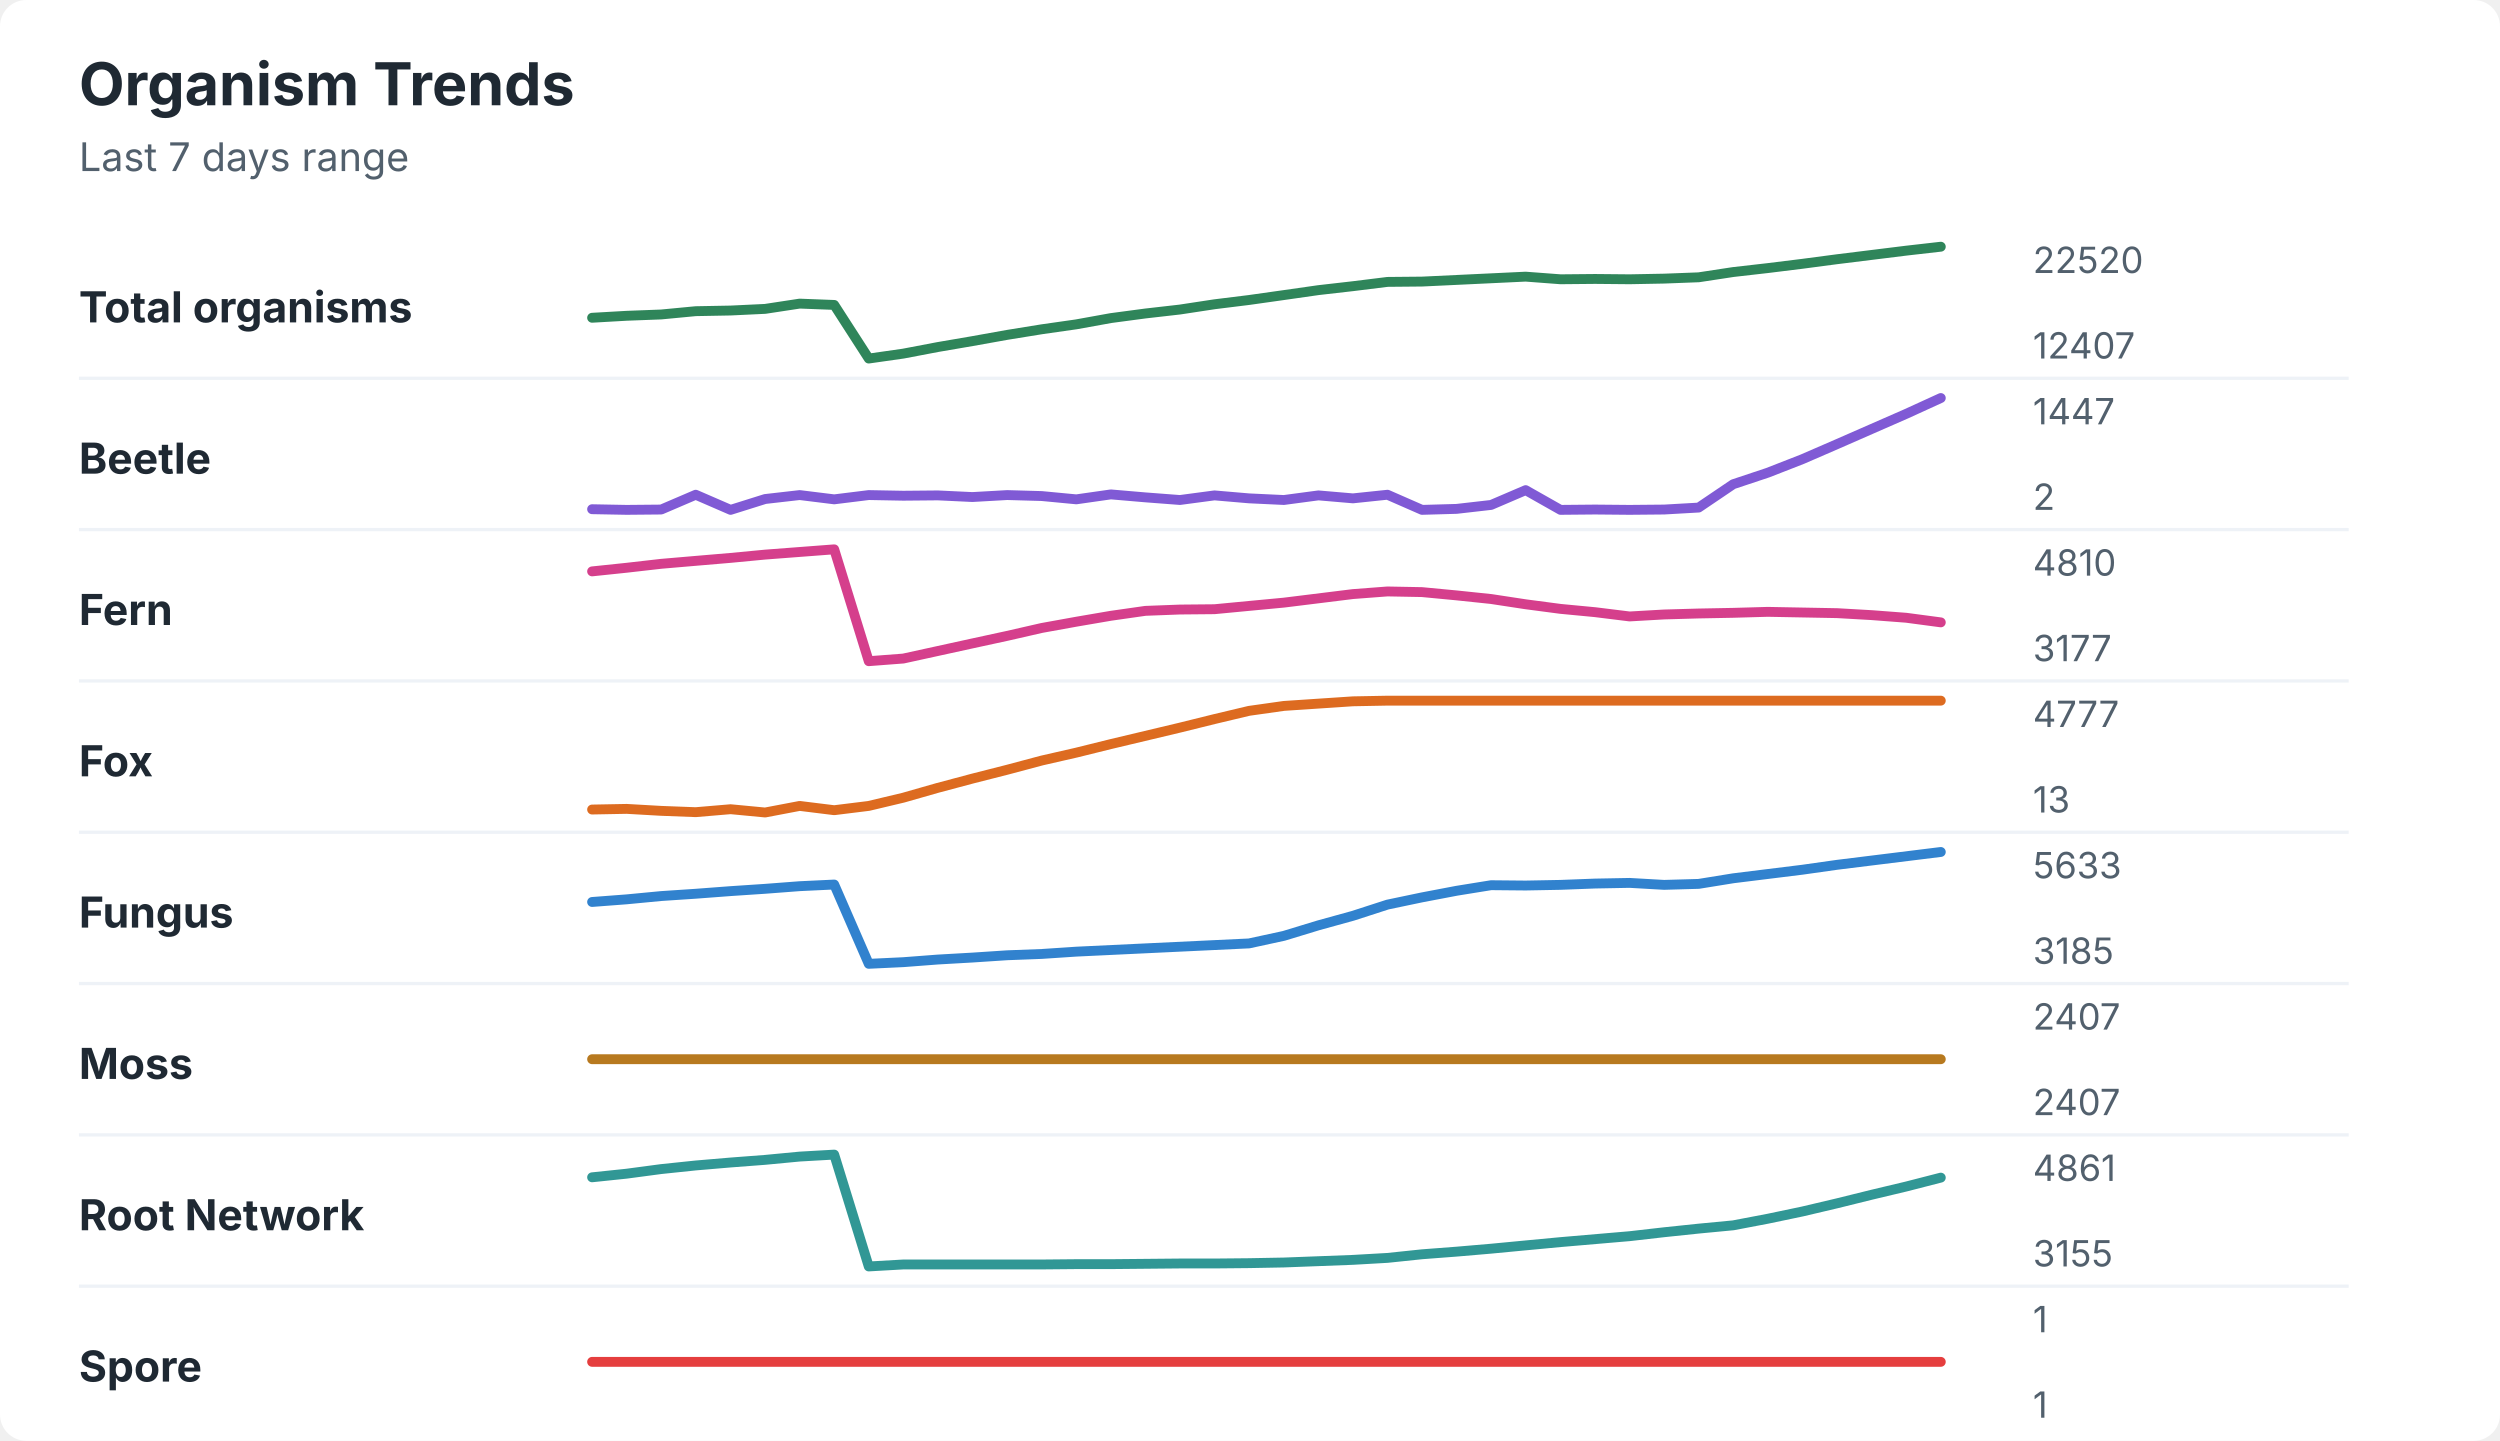
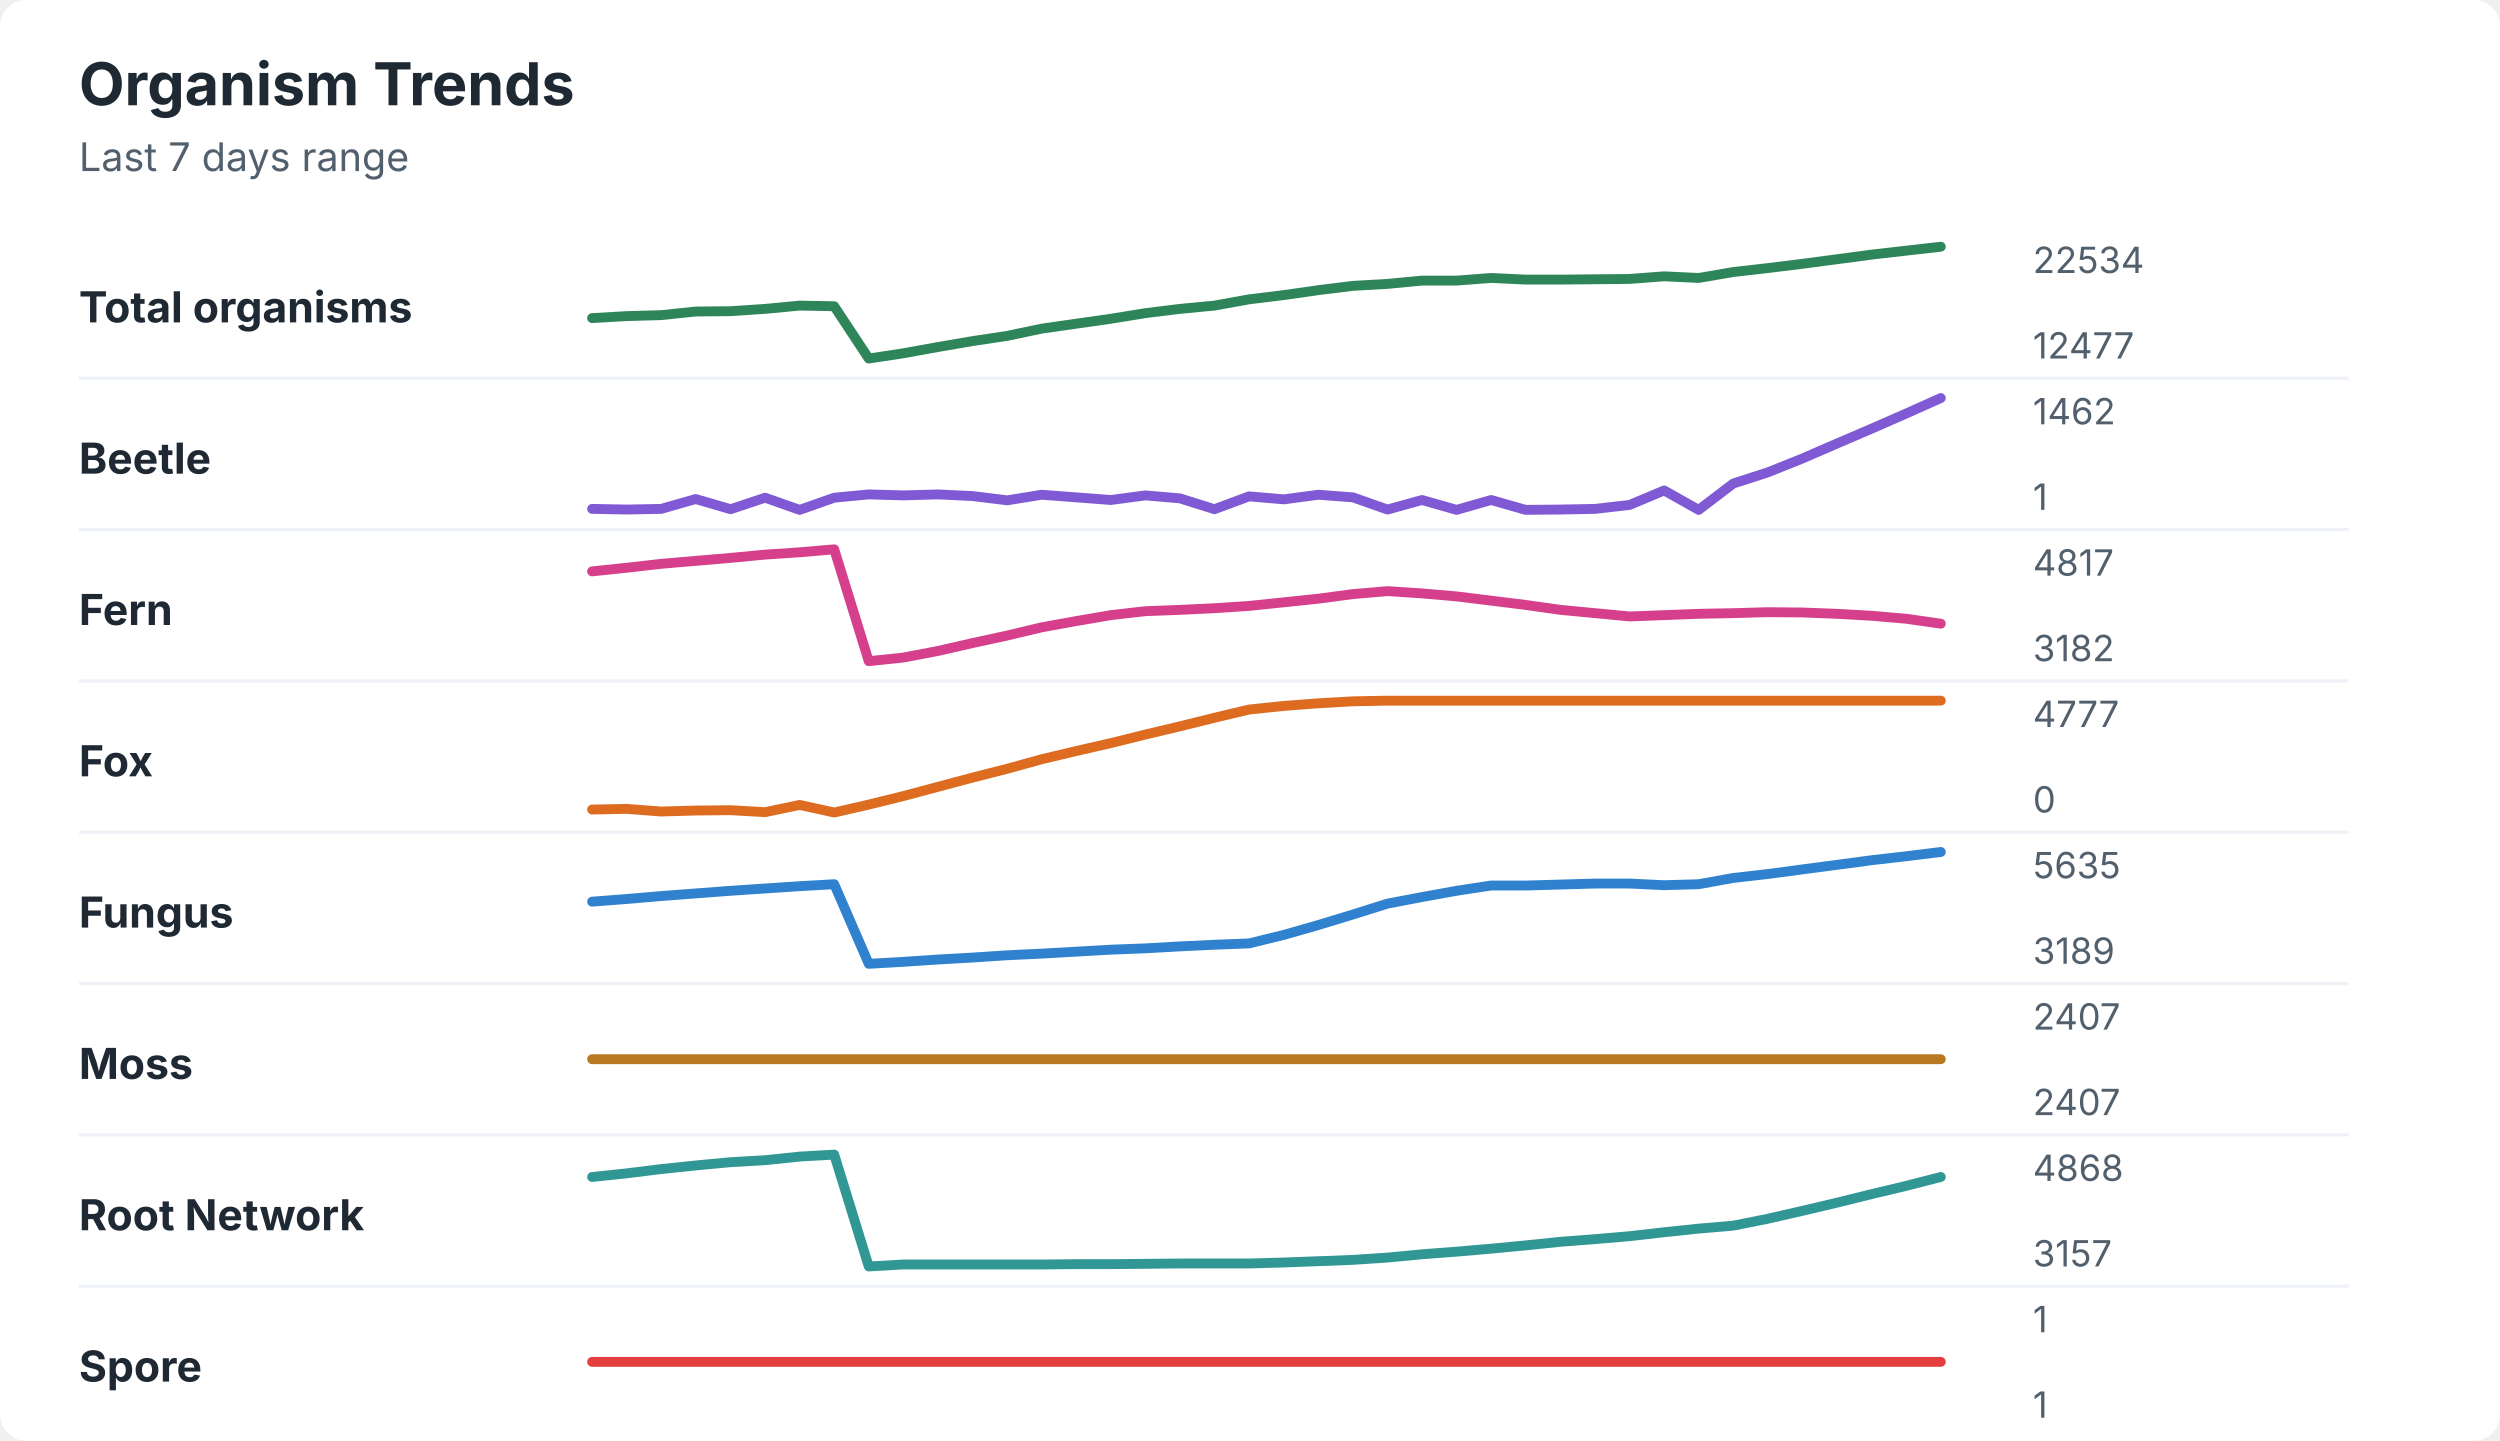
<svg xmlns="http://www.w3.org/2000/svg" width="760" height="438" viewBox="0 0 760 438" role="img" aria-labelledby="title desc">
  <rect width="760" height="438" rx="8" fill="#ffffff" />
  <style>
    text { font-family: -apple-system, BlinkMacSystemFont, "Segoe UI", sans-serif; }
    .title { font-size: 18px; font-weight: 700; fill: #1f2933; }
    .subtitle { font-size: 12px; fill: #52606d; }
    .label { font-size: 13px; font-weight: 650; fill: #1f2933; }
    .axis-value { font-size: 11px; fill: #52606d; }
    .separator { stroke: #eef2f7; stroke-width: 1; }
  </style>
  <text x="24" y="32" class="title">Organism Trends</text>
  <text x="24" y="52" class="subtitle">Last 7 days range</text>
  <text x="24" y="98" class="label">Total organisms</text>
-   <polyline points="180.0,96.6 190.5,96.0 201.0,95.6 211.5,94.6 222.1,94.4 232.6,93.9 243.1,92.3 253.6,92.7 264.1,109.0 274.6,107.5 285.1,105.5 295.6,103.7 306.2,101.8 316.7,100.1 327.2,98.6 337.7,96.7 348.2,95.3 358.7,94.1 369.2,92.5 379.7,91.2 390.3,89.7 400.8,88.2 411.3,87.0 421.8,85.7 432.3,85.6 442.8,85.1 453.3,84.6 463.8,84.1 474.4,84.9 484.9,84.8 495.4,84.9 505.9,84.7 516.4,84.3 526.9,82.7 537.4,81.5 547.9,80.2 558.5,78.8 569.0,77.5 579.5,76.2 590.0,75.0 " fill="none" stroke="#2f855a" stroke-width="3" stroke-linecap="round" stroke-linejoin="round" />
-   <text x="618" y="83" class="axis-value">22520</text>
-   <text x="618" y="109" class="axis-value">12407</text>
+   <polyline points="180.0,96.7 190.5,96.1 201.0,95.8 211.5,94.7 222.1,94.6 232.6,93.9 243.1,92.9 253.6,93.1 264.1,109.0 274.6,107.4 285.1,105.5 295.6,103.7 306.2,102.1 316.7,99.9 327.2,98.4 337.7,96.9 348.2,95.2 358.7,93.9 369.2,92.9 379.7,91.0 390.3,89.7 400.8,88.2 411.3,86.9 421.8,86.3 432.3,85.3 442.8,85.3 453.3,84.5 463.8,85.0 474.4,85.0 484.9,84.9 495.4,84.8 505.9,84.0 516.4,84.5 526.9,82.7 537.4,81.5 547.9,80.2 558.5,78.8 569.0,77.4 579.5,76.2 590.0,75.0 " fill="none" stroke="#2f855a" stroke-width="3" stroke-linecap="round" stroke-linejoin="round" />
+   <text x="618" y="83" class="axis-value">22534</text>
+   <text x="618" y="109" class="axis-value">12477</text>
  <line x1="24" y1="115.0" x2="714" y2="115.0" class="separator" />
  <text x="24" y="144" class="label">Beetle</text>
-   <polyline points="180.0,154.8 190.5,155.0 201.0,154.9 211.5,150.4 222.1,155.0 232.6,151.7 243.1,150.5 253.6,151.8 264.1,150.5 274.6,150.7 285.1,150.6 295.6,151.1 306.2,150.5 316.7,150.8 327.2,151.8 337.7,150.3 348.2,151.2 358.7,152.0 369.2,150.6 379.7,151.5 390.3,152.0 400.8,150.6 411.3,151.5 421.8,150.4 432.3,155.0 442.8,154.7 453.3,153.5 463.8,149.0 474.4,155.0 484.9,154.9 495.4,155.0 505.9,154.9 516.4,154.3 526.9,147.2 537.4,143.7 547.9,139.6 558.5,135.0 569.0,130.4 579.5,125.8 590.0,121.0 " fill="none" stroke="#805ad5" stroke-width="3" stroke-linecap="round" stroke-linejoin="round" />
-   <text x="618" y="129" class="axis-value">1447</text>
-   <text x="618" y="155" class="axis-value">2</text>
+   <polyline points="180.0,154.7 190.5,154.9 201.0,154.7 211.5,151.7 222.1,154.8 232.6,151.3 243.1,155.0 253.6,151.3 264.1,150.3 274.6,150.6 285.1,150.3 295.6,150.8 306.2,152.1 316.7,150.4 327.2,151.2 337.7,152.0 348.2,150.6 358.7,151.5 369.2,154.8 379.7,150.9 390.3,151.8 400.8,150.4 411.3,151.2 421.8,154.9 432.3,152.0 442.8,155.0 453.3,152.0 463.8,155.0 474.4,154.9 484.9,154.7 495.4,153.5 505.9,149.1 516.4,155.0 526.9,147.0 537.4,143.6 547.9,139.4 558.5,134.8 569.0,130.3 579.5,125.7 590.0,121.0 " fill="none" stroke="#805ad5" stroke-width="3" stroke-linecap="round" stroke-linejoin="round" />
+   <text x="618" y="129" class="axis-value">1462</text>
+   <text x="618" y="155" class="axis-value">1</text>
  <line x1="24" y1="161.0" x2="714" y2="161.0" class="separator" />
  <text x="24" y="190" class="label">Fern</text>
-   <polyline points="180.0,173.7 190.5,172.6 201.0,171.4 211.5,170.5 222.1,169.6 232.6,168.6 243.1,167.8 253.6,167.0 264.1,201.0 274.6,200.2 285.1,197.9 295.6,195.6 306.2,193.3 316.7,190.9 327.2,189.0 337.7,187.2 348.2,185.7 358.7,185.3 369.2,185.2 379.7,184.2 390.3,183.2 400.8,181.9 411.3,180.6 421.8,179.8 432.3,180.0 442.8,181.0 453.3,182.1 463.8,183.7 474.4,185.1 484.9,186.1 495.4,187.4 505.9,186.8 516.4,186.5 526.9,186.3 537.4,186.0 547.9,186.2 558.5,186.4 569.0,187.0 579.5,187.8 590.0,189.2 " fill="none" stroke="#d53f8c" stroke-width="3" stroke-linecap="round" stroke-linejoin="round" />
-   <text x="618" y="175" class="axis-value">4810</text>
-   <text x="618" y="201" class="axis-value">3177</text>
+   <polyline points="180.0,173.7 190.5,172.6 201.0,171.4 211.5,170.5 222.1,169.6 232.6,168.6 243.1,167.9 253.6,167.0 264.1,201.0 274.6,199.9 285.1,197.9 295.6,195.5 306.2,193.2 316.7,190.7 327.2,188.8 337.7,187.0 348.2,185.8 358.7,185.4 369.2,184.9 379.7,184.2 390.3,183.1 400.8,182.0 411.3,180.6 421.8,179.7 432.3,180.4 442.8,181.3 453.3,182.6 463.8,183.9 474.4,185.4 484.9,186.4 495.4,187.4 505.9,187.0 516.4,186.6 526.9,186.4 537.4,186.1 547.9,186.2 558.5,186.6 569.0,187.2 579.5,188.1 590.0,189.6 " fill="none" stroke="#d53f8c" stroke-width="3" stroke-linecap="round" stroke-linejoin="round" />
+   <text x="618" y="175" class="axis-value">4817</text>
+   <text x="618" y="201" class="axis-value">3182</text>
  <line x1="24" y1="207.0" x2="714" y2="207.0" class="separator" />
  <text x="24" y="236" class="label">Fox</text>
-   <polyline points="180.0,246.1 190.5,245.9 201.0,246.5 211.5,246.9 222.1,246.0 232.6,247.0 243.1,245.0 253.6,246.3 264.1,245.0 274.6,242.5 285.1,239.5 295.6,236.7 306.2,234.0 316.7,231.2 327.2,228.8 337.7,226.2 348.2,223.7 358.7,221.2 369.2,218.6 379.7,216.1 390.3,214.6 400.8,213.9 411.3,213.2 421.8,213.0 432.3,213.0 442.8,213.0 453.3,213.0 463.8,213.0 474.4,213.0 484.9,213.0 495.4,213.0 505.9,213.0 516.4,213.0 526.9,213.0 537.4,213.0 547.9,213.0 558.5,213.0 569.0,213.0 579.5,213.0 590.0,213.0 " fill="none" stroke="#dd6b20" stroke-width="3" stroke-linecap="round" stroke-linejoin="round" />
+   <polyline points="180.0,246.1 190.5,245.9 201.0,246.7 211.5,246.4 222.1,246.3 232.6,246.9 243.1,244.7 253.6,247.0 264.1,244.6 274.6,242.0 285.1,239.2 295.6,236.4 306.2,233.7 316.7,230.8 327.2,228.3 337.7,225.9 348.2,223.3 358.7,220.8 369.2,218.2 379.7,215.7 390.3,214.6 400.8,213.8 411.3,213.2 421.8,213.0 432.3,213.0 442.8,213.0 453.3,213.0 463.8,213.0 474.4,213.0 484.9,213.0 495.4,213.0 505.9,213.0 516.4,213.0 526.9,213.0 537.4,213.0 547.9,213.0 558.5,213.0 569.0,213.0 579.5,213.0 590.0,213.0 " fill="none" stroke="#dd6b20" stroke-width="3" stroke-linecap="round" stroke-linejoin="round" />
  <text x="618" y="221" class="axis-value">4777</text>
-   <text x="618" y="247" class="axis-value">13</text>
+   <text x="618" y="247" class="axis-value">0</text>
  <line x1="24" y1="253.0" x2="714" y2="253.0" class="separator" />
  <text x="24" y="282" class="label">Fungus</text>
-   <polyline points="180.0,274.2 190.5,273.4 201.0,272.4 211.5,271.7 222.1,270.9 232.6,270.2 243.1,269.4 253.6,268.9 264.1,293.0 274.6,292.5 285.1,291.7 295.6,291.1 306.2,290.4 316.7,290.0 327.2,289.3 337.7,288.8 348.2,288.3 358.7,287.8 369.2,287.3 379.7,286.8 390.3,284.5 400.8,281.3 411.3,278.4 421.8,275.0 432.3,272.8 442.8,270.8 453.3,269.1 463.8,269.2 474.4,269.0 484.9,268.6 495.4,268.4 505.9,269.0 516.4,268.7 526.9,267.0 537.4,265.7 547.9,264.4 558.5,262.9 569.0,261.6 579.5,260.3 590.0,259.0 " fill="none" stroke="#3182ce" stroke-width="3" stroke-linecap="round" stroke-linejoin="round" />
-   <text x="618" y="267" class="axis-value">5633</text>
-   <text x="618" y="293" class="axis-value">3185</text>
+   <polyline points="180.0,274.1 190.5,273.3 201.0,272.4 211.5,271.6 222.1,270.8 232.6,270.1 243.1,269.4 253.6,268.8 264.1,293.0 274.6,292.4 285.1,291.7 295.6,291.1 306.2,290.4 316.7,289.9 327.2,289.3 337.7,288.7 348.2,288.3 358.7,287.7 369.2,287.2 379.7,286.8 390.3,284.2 400.8,281.2 411.3,278.0 421.8,274.7 432.3,272.7 442.8,270.8 453.3,269.2 463.8,269.2 474.4,268.9 484.9,268.6 495.4,268.6 505.9,269.1 516.4,268.8 526.9,266.9 537.4,265.7 547.9,264.3 558.5,262.9 569.0,261.5 579.5,260.3 590.0,259.0 " fill="none" stroke="#3182ce" stroke-width="3" stroke-linecap="round" stroke-linejoin="round" />
+   <text x="618" y="267" class="axis-value">5635</text>
+   <text x="618" y="293" class="axis-value">3189</text>
  <line x1="24" y1="299.0" x2="714" y2="299.0" class="separator" />
  <text x="24" y="328" class="label">Moss</text>
  <polyline points="180.0,322.0 190.5,322.0 201.0,322.0 211.5,322.0 222.1,322.0 232.6,322.0 243.1,322.0 253.6,322.0 264.1,322.0 274.6,322.0 285.1,322.0 295.6,322.0 306.2,322.0 316.7,322.0 327.2,322.0 337.7,322.0 348.2,322.0 358.7,322.0 369.2,322.0 379.7,322.0 390.3,322.0 400.8,322.0 411.3,322.0 421.8,322.0 432.3,322.0 442.8,322.0 453.3,322.0 463.8,322.0 474.4,322.0 484.9,322.0 495.4,322.0 505.9,322.0 516.4,322.0 526.9,322.0 537.4,322.0 547.9,322.0 558.5,322.0 569.0,322.0 579.5,322.0 590.0,322.0 " fill="none" stroke="#b7791f" stroke-width="3" stroke-linecap="round" stroke-linejoin="round" />
  <text x="618" y="313" class="axis-value">2407</text>
  <text x="618" y="339" class="axis-value">2407</text>
  <line x1="24" y1="345.0" x2="714" y2="345.0" class="separator" />
  <text x="24" y="374" class="label">Root Network</text>
-   <polyline points="180.0,357.9 190.5,356.8 201.0,355.4 211.5,354.3 222.1,353.4 232.6,352.6 243.1,351.6 253.6,351.0 264.1,385.0 274.6,384.4 285.1,384.4 295.6,384.4 306.2,384.4 316.7,384.4 327.2,384.3 337.7,384.3 348.2,384.2 358.7,384.1 369.2,384.1 379.7,384.0 390.3,383.8 400.8,383.4 411.3,383.0 421.8,382.4 432.3,381.3 442.8,380.5 453.3,379.6 463.8,378.6 474.4,377.6 484.9,376.7 495.4,375.8 505.9,374.6 516.4,373.5 526.9,372.5 537.4,370.5 547.9,368.3 558.5,365.8 569.0,363.2 579.5,360.7 590.0,358.0 " fill="none" stroke="#319795" stroke-width="3" stroke-linecap="round" stroke-linejoin="round" />
-   <text x="618" y="359" class="axis-value">4861</text>
-   <text x="618" y="385" class="axis-value">3155</text>
+   <polyline points="180.0,357.8 190.5,356.7 201.0,355.4 211.5,354.3 222.1,353.3 232.6,352.7 243.1,351.6 253.6,351.0 264.1,385.0 274.6,384.4 285.1,384.4 295.6,384.4 306.2,384.4 316.7,384.4 327.2,384.3 337.7,384.3 348.2,384.2 358.7,384.1 369.2,384.1 379.7,384.1 390.3,383.8 400.8,383.4 411.3,383.0 421.8,382.3 432.3,381.3 442.8,380.5 453.3,379.6 463.8,378.6 474.4,377.5 484.9,376.7 495.4,375.8 505.9,374.6 516.4,373.5 526.9,372.6 537.4,370.5 547.9,368.1 558.5,365.6 569.0,363.0 579.5,360.5 590.0,357.8 " fill="none" stroke="#319795" stroke-width="3" stroke-linecap="round" stroke-linejoin="round" />
+   <text x="618" y="359" class="axis-value">4868</text>
+   <text x="618" y="385" class="axis-value">3157</text>
  <line x1="24" y1="391.0" x2="714" y2="391.0" class="separator" />
  <text x="24" y="420" class="label">Spore</text>
  <polyline points="180.0,414.0 190.5,414.0 201.0,414.0 211.5,414.0 222.1,414.0 232.6,414.0 243.1,414.0 253.6,414.0 264.1,414.0 274.6,414.0 285.1,414.0 295.6,414.0 306.2,414.0 316.7,414.0 327.2,414.0 337.7,414.0 348.2,414.0 358.7,414.0 369.2,414.0 379.7,414.0 390.3,414.0 400.8,414.0 411.3,414.0 421.8,414.0 432.3,414.0 442.8,414.0 453.3,414.0 463.8,414.0 474.4,414.0 484.9,414.0 495.4,414.0 505.9,414.0 516.4,414.0 526.9,414.0 537.4,414.0 547.9,414.0 558.5,414.0 569.0,414.0 579.5,414.0 590.0,414.0 " fill="none" stroke="#e53e3e" stroke-width="3" stroke-linecap="round" stroke-linejoin="round" />
  <text x="618" y="405" class="axis-value">1</text>
  <text x="618" y="431" class="axis-value">1</text>
</svg>
